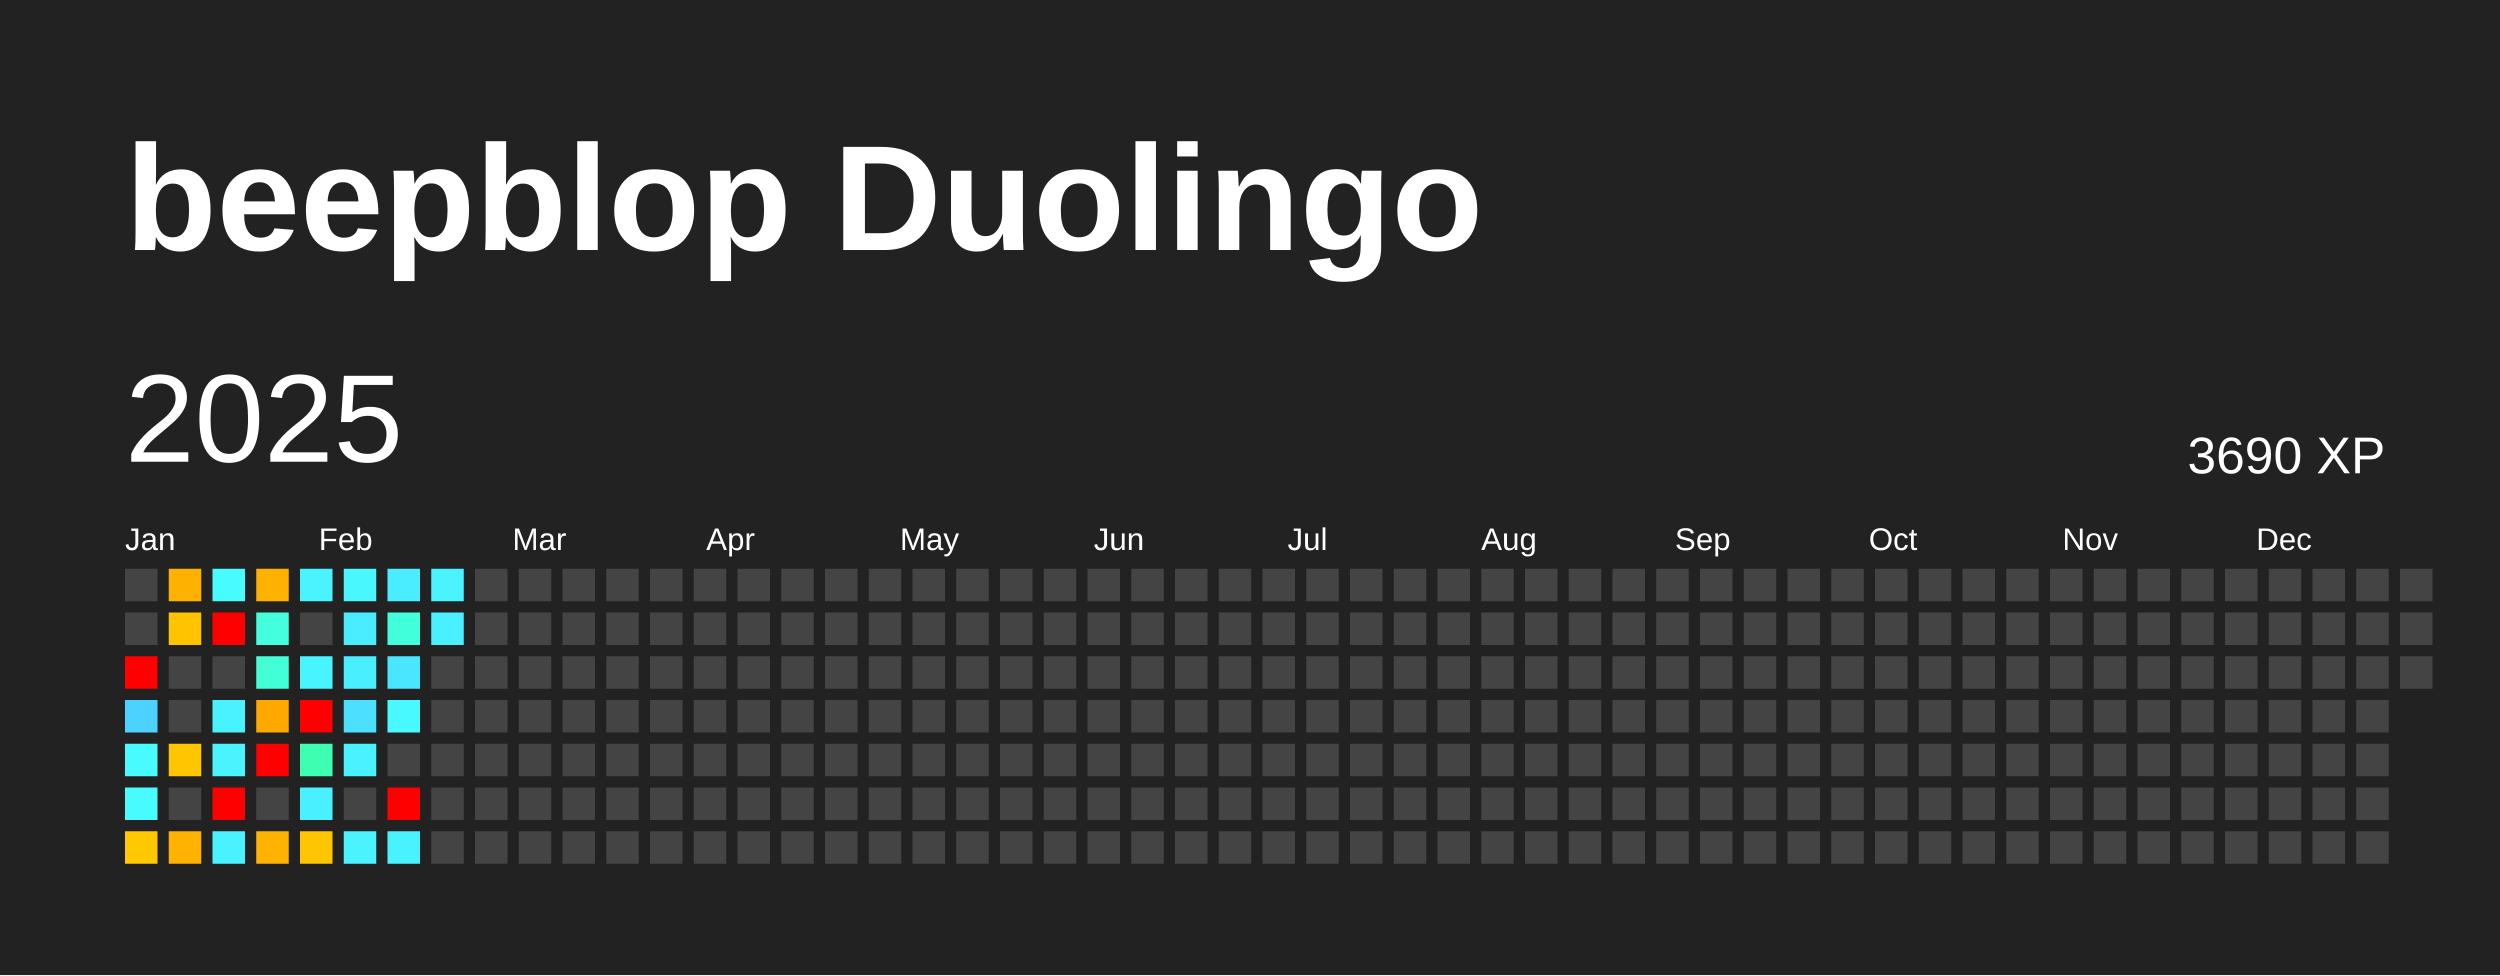
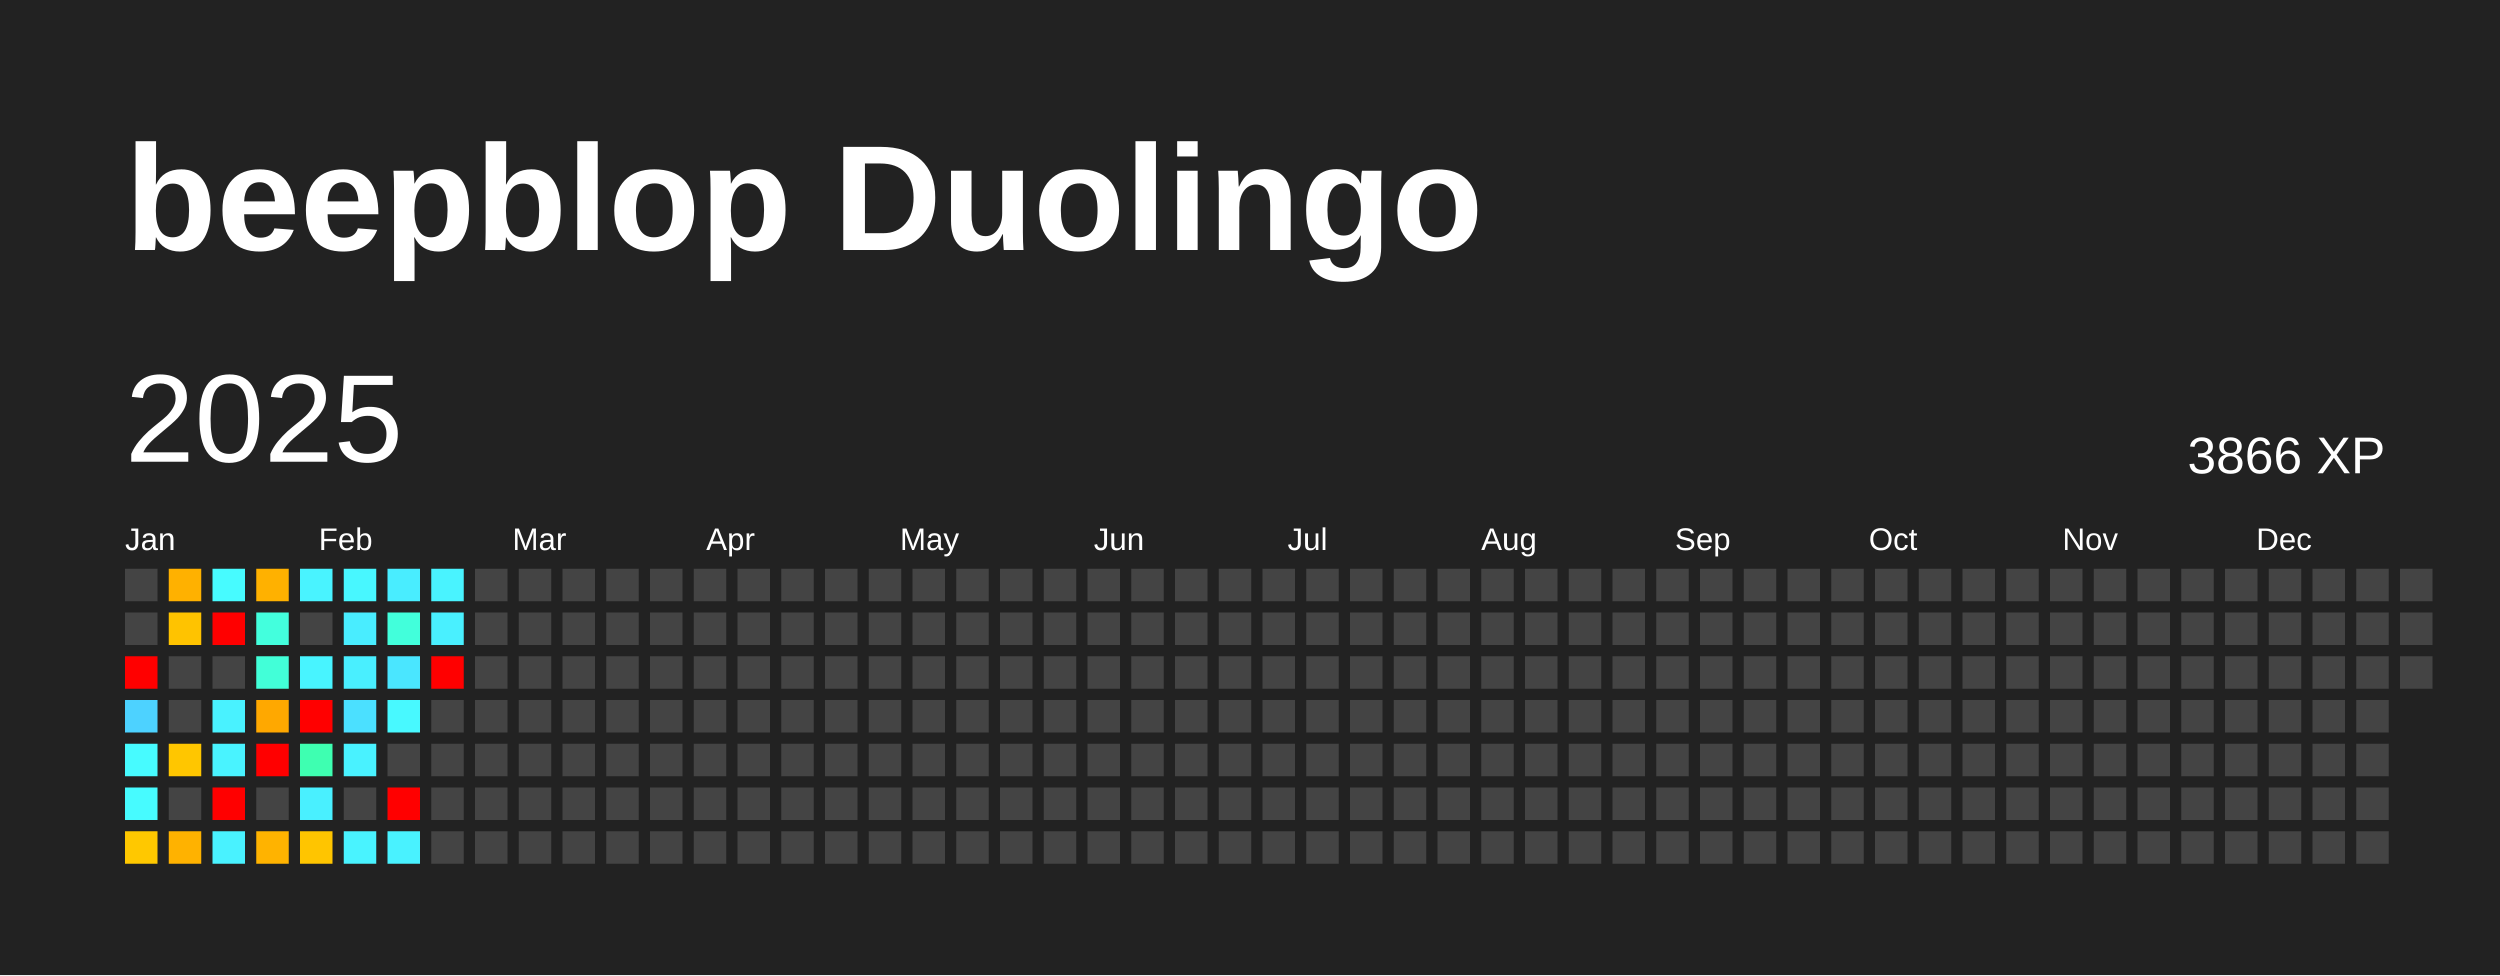
<svg xmlns="http://www.w3.org/2000/svg" baseProfile="full" height="78mm" version="1.1" viewBox="0,0,200,78" width="200mm">
  <defs />
  <rect fill="#222222" height="78" width="200" x="0" y="0" />
  <text fill="#FFFFFF" style="font-size:12px; font-family:Arial; font-weight:bold;" x="10" y="20">beepblop Duolingo</text>
  <text dominant-baseline="hanging" fill="#FFFFFF" style="font-size:10.0px; font-family:Arial;" x="10" y="30">2025</text>
-   <text dominant-baseline="hanging" fill="#FFFFFF" style="font-size:4.125px; font-family:Arial;" x="175" y="35">3690 XP</text>
+   <text dominant-baseline="hanging" fill="#FFFFFF" style="font-size:4.125px; font-family:Arial;" x="175" y="35">3866 XP</text>
  <text fill="#FFFFFF" style="font-size:2.5px; font-family:Arial" x="10.0" y="44">Jan</text>
  <text fill="#FFFFFF" style="font-size:2.5px; font-family:Arial" x="25.5" y="44">Feb</text>
  <text fill="#FFFFFF" style="font-size:2.5px; font-family:Arial" x="41.0" y="44">Mar</text>
  <text fill="#FFFFFF" style="font-size:2.5px; font-family:Arial" x="56.5" y="44">Apr</text>
  <text fill="#FFFFFF" style="font-size:2.5px; font-family:Arial" x="72.0" y="44">May</text>
  <text fill="#FFFFFF" style="font-size:2.5px; font-family:Arial" x="87.5" y="44">Jun</text>
  <text fill="#FFFFFF" style="font-size:2.5px; font-family:Arial" x="103.0" y="44">Jul</text>
  <text fill="#FFFFFF" style="font-size:2.5px; font-family:Arial" x="118.5" y="44">Aug</text>
  <text fill="#FFFFFF" style="font-size:2.5px; font-family:Arial" x="134.0" y="44">Sep</text>
  <text fill="#FFFFFF" style="font-size:2.5px; font-family:Arial" x="149.5" y="44">Oct</text>
  <text fill="#FFFFFF" style="font-size:2.5px; font-family:Arial" x="165.0" y="44">Nov</text>
  <text fill="#FFFFFF" style="font-size:2.5px; font-family:Arial" x="180.5" y="44">Dec</text>
  <rect fill="#444444" height="2.6" width="2.6" x="10.0" y="45.5" />
  <rect fill="#444444" height="2.6" width="2.6" x="10.0" y="49.0" />
  <rect fill="red" height="2.6" width="2.6" x="10.0" y="52.5" />
  <rect fill="#4dd2ff" height="2.6" width="2.6" x="10.0" y="56.0" />
  <rect fill="#47fbff" height="2.6" width="2.6" x="10.0" y="59.5" />
  <rect fill="#47fbff" height="2.6" width="2.6" x="10.0" y="63.0" />
  <rect fill="#ffc800" height="2.6" width="2.6" x="10.0" y="66.5" />
  <rect fill="#ffb100" height="2.6" width="2.6" x="13.5" y="45.5" />
  <rect fill="#ffc300" height="2.6" width="2.6" x="13.5" y="49.0" />
  <rect fill="#444444" height="2.6" width="2.6" x="13.5" y="52.5" />
  <rect fill="#444444" height="2.6" width="2.6" x="13.5" y="56.0" />
  <rect fill="#ffc600" height="2.6" width="2.6" x="13.5" y="59.5" />
  <rect fill="#444444" height="2.6" width="2.6" x="13.5" y="63.0" />
  <rect fill="#ffb200" height="2.6" width="2.6" x="13.5" y="66.5" />
  <rect fill="#47fbff" height="2.6" width="2.6" x="17.0" y="45.5" />
  <rect fill="red" height="2.6" width="2.6" x="17.0" y="49.0" />
  <rect fill="#444444" height="2.6" width="2.6" x="17.0" y="52.5" />
  <rect fill="#49f2ff" height="2.6" width="2.6" x="17.0" y="56.0" />
  <rect fill="#49f3ff" height="2.6" width="2.6" x="17.0" y="59.5" />
  <rect fill="red" height="2.6" width="2.6" x="17.0" y="63.0" />
  <rect fill="#49f2ff" height="2.6" width="2.6" x="17.0" y="66.5" />
  <rect fill="#ffb100" height="2.6" width="2.6" x="20.5" y="45.5" />
  <rect fill="#43ffdd" height="2.6" width="2.6" x="20.5" y="49.0" />
  <rect fill="#42ffd8" height="2.6" width="2.6" x="20.5" y="52.5" />
  <rect fill="#ffa800" height="2.6" width="2.6" x="20.5" y="56.0" />
  <rect fill="red" height="2.6" width="2.6" x="20.5" y="59.5" />
  <rect fill="#444444" height="2.6" width="2.6" x="20.5" y="63.0" />
  <rect fill="#ffb300" height="2.6" width="2.6" x="20.5" y="66.5" />
  <rect fill="#49f3ff" height="2.6" width="2.6" x="24.0" y="45.5" />
  <rect fill="#444444" height="2.6" width="2.6" x="24.0" y="49.0" />
  <rect fill="#48f4ff" height="2.6" width="2.6" x="24.0" y="52.5" />
  <rect fill="red" height="2.6" width="2.6" x="24.0" y="56.0" />
  <rect fill="#3effb1" height="2.6" width="2.6" x="24.0" y="59.5" />
  <rect fill="#49f0ff" height="2.6" width="2.6" x="24.0" y="63.0" />
  <rect fill="#ffc500" height="2.6" width="2.6" x="24.0" y="66.5" />
  <rect fill="#48f7ff" height="2.6" width="2.6" x="27.5" y="45.5" />
  <rect fill="#49edff" height="2.6" width="2.6" x="27.5" y="49.0" />
  <rect fill="#49efff" height="2.6" width="2.6" x="27.5" y="52.5" />
  <rect fill="#4be0ff" height="2.6" width="2.6" x="27.5" y="56.0" />
  <rect fill="#49f2ff" height="2.6" width="2.6" x="27.5" y="59.5" />
  <rect fill="#444444" height="2.6" width="2.6" x="27.5" y="63.0" />
  <rect fill="#49f3ff" height="2.6" width="2.6" x="27.5" y="66.5" />
  <rect fill="#49edff" height="2.6" width="2.6" x="31.0" y="45.5" />
  <rect fill="#42ffdb" height="2.6" width="2.6" x="31.0" y="49.0" />
  <rect fill="#4ae6ff" height="2.6" width="2.6" x="31.0" y="52.5" />
  <rect fill="#48f9ff" height="2.6" width="2.6" x="31.0" y="56.0" />
  <rect fill="#444444" height="2.6" width="2.6" x="31.0" y="59.5" />
  <rect fill="red" height="2.6" width="2.6" x="31.0" y="63.0" />
  <rect fill="#49f2ff" height="2.6" width="2.6" x="31.0" y="66.5" />
  <rect fill="#49f3ff" height="2.6" width="2.6" x="34.5" y="45.5" />
  <rect fill="#49f0ff" height="2.6" width="2.6" x="34.5" y="49.0" />
-   <rect fill="#444444" height="2.6" width="2.6" x="34.5" y="52.5" />
+   <rect fill="red" height="2.6" width="2.6" x="34.5" y="52.5" />
  <rect fill="#444444" height="2.6" width="2.6" x="34.5" y="56.0" />
  <rect fill="#444444" height="2.6" width="2.6" x="34.5" y="59.5" />
  <rect fill="#444444" height="2.6" width="2.6" x="34.5" y="63.0" />
  <rect fill="#444444" height="2.6" width="2.6" x="34.5" y="66.5" />
  <rect fill="#444444" height="2.6" width="2.6" x="38.0" y="45.5" />
  <rect fill="#444444" height="2.6" width="2.6" x="38.0" y="49.0" />
  <rect fill="#444444" height="2.6" width="2.6" x="38.0" y="52.5" />
  <rect fill="#444444" height="2.6" width="2.6" x="38.0" y="56.0" />
  <rect fill="#444444" height="2.6" width="2.6" x="38.0" y="59.5" />
  <rect fill="#444444" height="2.6" width="2.6" x="38.0" y="63.0" />
  <rect fill="#444444" height="2.6" width="2.6" x="38.0" y="66.5" />
  <rect fill="#444444" height="2.6" width="2.6" x="41.5" y="45.5" />
  <rect fill="#444444" height="2.6" width="2.6" x="41.5" y="49.0" />
  <rect fill="#444444" height="2.6" width="2.6" x="41.5" y="52.5" />
  <rect fill="#444444" height="2.6" width="2.6" x="41.5" y="56.0" />
  <rect fill="#444444" height="2.6" width="2.6" x="41.5" y="59.5" />
  <rect fill="#444444" height="2.6" width="2.6" x="41.5" y="63.0" />
  <rect fill="#444444" height="2.6" width="2.6" x="41.5" y="66.5" />
  <rect fill="#444444" height="2.6" width="2.6" x="45.0" y="45.5" />
  <rect fill="#444444" height="2.6" width="2.6" x="45.0" y="49.0" />
  <rect fill="#444444" height="2.6" width="2.6" x="45.0" y="52.5" />
  <rect fill="#444444" height="2.6" width="2.6" x="45.0" y="56.0" />
  <rect fill="#444444" height="2.6" width="2.6" x="45.0" y="59.5" />
  <rect fill="#444444" height="2.6" width="2.6" x="45.0" y="63.0" />
  <rect fill="#444444" height="2.6" width="2.6" x="45.0" y="66.5" />
  <rect fill="#444444" height="2.6" width="2.6" x="48.5" y="45.5" />
  <rect fill="#444444" height="2.6" width="2.6" x="48.5" y="49.0" />
  <rect fill="#444444" height="2.6" width="2.6" x="48.5" y="52.5" />
  <rect fill="#444444" height="2.6" width="2.6" x="48.5" y="56.0" />
  <rect fill="#444444" height="2.6" width="2.6" x="48.5" y="59.5" />
  <rect fill="#444444" height="2.6" width="2.6" x="48.5" y="63.0" />
  <rect fill="#444444" height="2.6" width="2.6" x="48.5" y="66.5" />
  <rect fill="#444444" height="2.6" width="2.6" x="52.0" y="45.5" />
  <rect fill="#444444" height="2.6" width="2.6" x="52.0" y="49.0" />
  <rect fill="#444444" height="2.6" width="2.6" x="52.0" y="52.5" />
  <rect fill="#444444" height="2.6" width="2.6" x="52.0" y="56.0" />
  <rect fill="#444444" height="2.6" width="2.6" x="52.0" y="59.5" />
  <rect fill="#444444" height="2.6" width="2.6" x="52.0" y="63.0" />
  <rect fill="#444444" height="2.6" width="2.6" x="52.0" y="66.5" />
  <rect fill="#444444" height="2.6" width="2.6" x="55.5" y="45.5" />
  <rect fill="#444444" height="2.6" width="2.6" x="55.5" y="49.0" />
  <rect fill="#444444" height="2.6" width="2.6" x="55.5" y="52.5" />
  <rect fill="#444444" height="2.6" width="2.6" x="55.5" y="56.0" />
  <rect fill="#444444" height="2.6" width="2.6" x="55.5" y="59.5" />
  <rect fill="#444444" height="2.6" width="2.6" x="55.5" y="63.0" />
  <rect fill="#444444" height="2.6" width="2.6" x="55.5" y="66.5" />
  <rect fill="#444444" height="2.6" width="2.6" x="59.0" y="45.5" />
  <rect fill="#444444" height="2.6" width="2.6" x="59.0" y="49.0" />
  <rect fill="#444444" height="2.6" width="2.6" x="59.0" y="52.5" />
  <rect fill="#444444" height="2.6" width="2.6" x="59.0" y="56.0" />
  <rect fill="#444444" height="2.6" width="2.6" x="59.0" y="59.5" />
  <rect fill="#444444" height="2.6" width="2.6" x="59.0" y="63.0" />
  <rect fill="#444444" height="2.6" width="2.6" x="59.0" y="66.5" />
  <rect fill="#444444" height="2.6" width="2.6" x="62.5" y="45.5" />
  <rect fill="#444444" height="2.6" width="2.6" x="62.5" y="49.0" />
  <rect fill="#444444" height="2.6" width="2.6" x="62.5" y="52.5" />
  <rect fill="#444444" height="2.6" width="2.6" x="62.5" y="56.0" />
  <rect fill="#444444" height="2.6" width="2.6" x="62.5" y="59.5" />
  <rect fill="#444444" height="2.6" width="2.6" x="62.5" y="63.0" />
  <rect fill="#444444" height="2.6" width="2.6" x="62.5" y="66.5" />
  <rect fill="#444444" height="2.6" width="2.6" x="66.0" y="45.5" />
  <rect fill="#444444" height="2.6" width="2.6" x="66.0" y="49.0" />
  <rect fill="#444444" height="2.6" width="2.6" x="66.0" y="52.5" />
  <rect fill="#444444" height="2.6" width="2.6" x="66.0" y="56.0" />
  <rect fill="#444444" height="2.6" width="2.6" x="66.0" y="59.5" />
  <rect fill="#444444" height="2.6" width="2.6" x="66.0" y="63.0" />
  <rect fill="#444444" height="2.6" width="2.6" x="66.0" y="66.5" />
  <rect fill="#444444" height="2.6" width="2.6" x="69.5" y="45.5" />
  <rect fill="#444444" height="2.6" width="2.6" x="69.5" y="49.0" />
  <rect fill="#444444" height="2.6" width="2.6" x="69.5" y="52.5" />
  <rect fill="#444444" height="2.6" width="2.6" x="69.5" y="56.0" />
  <rect fill="#444444" height="2.6" width="2.6" x="69.5" y="59.5" />
  <rect fill="#444444" height="2.6" width="2.6" x="69.5" y="63.0" />
  <rect fill="#444444" height="2.6" width="2.6" x="69.5" y="66.5" />
  <rect fill="#444444" height="2.6" width="2.6" x="73.0" y="45.5" />
  <rect fill="#444444" height="2.6" width="2.6" x="73.0" y="49.0" />
  <rect fill="#444444" height="2.6" width="2.6" x="73.0" y="52.5" />
  <rect fill="#444444" height="2.6" width="2.6" x="73.0" y="56.0" />
  <rect fill="#444444" height="2.6" width="2.6" x="73.0" y="59.5" />
  <rect fill="#444444" height="2.6" width="2.6" x="73.0" y="63.0" />
  <rect fill="#444444" height="2.6" width="2.6" x="73.0" y="66.5" />
  <rect fill="#444444" height="2.6" width="2.6" x="76.5" y="45.5" />
  <rect fill="#444444" height="2.6" width="2.6" x="76.5" y="49.0" />
  <rect fill="#444444" height="2.6" width="2.6" x="76.5" y="52.5" />
  <rect fill="#444444" height="2.6" width="2.6" x="76.5" y="56.0" />
  <rect fill="#444444" height="2.6" width="2.6" x="76.5" y="59.5" />
  <rect fill="#444444" height="2.6" width="2.6" x="76.5" y="63.0" />
  <rect fill="#444444" height="2.6" width="2.6" x="76.5" y="66.5" />
  <rect fill="#444444" height="2.6" width="2.6" x="80.0" y="45.5" />
  <rect fill="#444444" height="2.6" width="2.6" x="80.0" y="49.0" />
  <rect fill="#444444" height="2.6" width="2.6" x="80.0" y="52.5" />
  <rect fill="#444444" height="2.6" width="2.6" x="80.0" y="56.0" />
  <rect fill="#444444" height="2.6" width="2.6" x="80.0" y="59.5" />
  <rect fill="#444444" height="2.6" width="2.6" x="80.0" y="63.0" />
  <rect fill="#444444" height="2.6" width="2.6" x="80.0" y="66.5" />
  <rect fill="#444444" height="2.6" width="2.6" x="83.5" y="45.5" />
  <rect fill="#444444" height="2.6" width="2.6" x="83.5" y="49.0" />
  <rect fill="#444444" height="2.6" width="2.6" x="83.5" y="52.5" />
  <rect fill="#444444" height="2.6" width="2.6" x="83.5" y="56.0" />
  <rect fill="#444444" height="2.6" width="2.6" x="83.5" y="59.5" />
  <rect fill="#444444" height="2.6" width="2.6" x="83.5" y="63.0" />
  <rect fill="#444444" height="2.6" width="2.6" x="83.5" y="66.5" />
  <rect fill="#444444" height="2.6" width="2.6" x="87.0" y="45.5" />
  <rect fill="#444444" height="2.6" width="2.6" x="87.0" y="49.0" />
  <rect fill="#444444" height="2.6" width="2.6" x="87.0" y="52.5" />
  <rect fill="#444444" height="2.6" width="2.6" x="87.0" y="56.0" />
  <rect fill="#444444" height="2.6" width="2.6" x="87.0" y="59.5" />
  <rect fill="#444444" height="2.6" width="2.6" x="87.0" y="63.0" />
  <rect fill="#444444" height="2.6" width="2.6" x="87.0" y="66.5" />
  <rect fill="#444444" height="2.6" width="2.6" x="90.5" y="45.5" />
  <rect fill="#444444" height="2.6" width="2.6" x="90.5" y="49.0" />
  <rect fill="#444444" height="2.6" width="2.6" x="90.5" y="52.5" />
  <rect fill="#444444" height="2.6" width="2.6" x="90.5" y="56.0" />
  <rect fill="#444444" height="2.6" width="2.6" x="90.5" y="59.5" />
  <rect fill="#444444" height="2.6" width="2.6" x="90.5" y="63.0" />
  <rect fill="#444444" height="2.6" width="2.6" x="90.5" y="66.5" />
  <rect fill="#444444" height="2.6" width="2.6" x="94.0" y="45.5" />
  <rect fill="#444444" height="2.6" width="2.6" x="94.0" y="49.0" />
  <rect fill="#444444" height="2.6" width="2.6" x="94.0" y="52.5" />
  <rect fill="#444444" height="2.6" width="2.6" x="94.0" y="56.0" />
  <rect fill="#444444" height="2.6" width="2.6" x="94.0" y="59.5" />
  <rect fill="#444444" height="2.6" width="2.6" x="94.0" y="63.0" />
  <rect fill="#444444" height="2.6" width="2.6" x="94.0" y="66.5" />
  <rect fill="#444444" height="2.6" width="2.6" x="97.5" y="45.5" />
  <rect fill="#444444" height="2.6" width="2.6" x="97.5" y="49.0" />
  <rect fill="#444444" height="2.6" width="2.6" x="97.5" y="52.5" />
  <rect fill="#444444" height="2.6" width="2.6" x="97.5" y="56.0" />
  <rect fill="#444444" height="2.6" width="2.6" x="97.5" y="59.5" />
  <rect fill="#444444" height="2.6" width="2.6" x="97.5" y="63.0" />
  <rect fill="#444444" height="2.6" width="2.6" x="97.5" y="66.5" />
  <rect fill="#444444" height="2.6" width="2.6" x="101.0" y="45.5" />
  <rect fill="#444444" height="2.6" width="2.6" x="101.0" y="49.0" />
  <rect fill="#444444" height="2.6" width="2.6" x="101.0" y="52.5" />
  <rect fill="#444444" height="2.6" width="2.6" x="101.0" y="56.0" />
  <rect fill="#444444" height="2.6" width="2.6" x="101.0" y="59.5" />
  <rect fill="#444444" height="2.6" width="2.6" x="101.0" y="63.0" />
  <rect fill="#444444" height="2.6" width="2.6" x="101.0" y="66.5" />
  <rect fill="#444444" height="2.6" width="2.6" x="104.5" y="45.5" />
  <rect fill="#444444" height="2.6" width="2.6" x="104.5" y="49.0" />
  <rect fill="#444444" height="2.6" width="2.6" x="104.5" y="52.5" />
  <rect fill="#444444" height="2.6" width="2.6" x="104.5" y="56.0" />
  <rect fill="#444444" height="2.6" width="2.6" x="104.5" y="59.5" />
  <rect fill="#444444" height="2.6" width="2.6" x="104.5" y="63.0" />
  <rect fill="#444444" height="2.6" width="2.6" x="104.5" y="66.5" />
  <rect fill="#444444" height="2.6" width="2.6" x="108.0" y="45.5" />
  <rect fill="#444444" height="2.6" width="2.6" x="108.0" y="49.0" />
  <rect fill="#444444" height="2.6" width="2.6" x="108.0" y="52.5" />
  <rect fill="#444444" height="2.6" width="2.6" x="108.0" y="56.0" />
  <rect fill="#444444" height="2.6" width="2.6" x="108.0" y="59.5" />
  <rect fill="#444444" height="2.6" width="2.6" x="108.0" y="63.0" />
  <rect fill="#444444" height="2.6" width="2.6" x="108.0" y="66.5" />
  <rect fill="#444444" height="2.6" width="2.6" x="111.5" y="45.5" />
  <rect fill="#444444" height="2.6" width="2.6" x="111.5" y="49.0" />
  <rect fill="#444444" height="2.6" width="2.6" x="111.5" y="52.5" />
  <rect fill="#444444" height="2.6" width="2.6" x="111.5" y="56.0" />
  <rect fill="#444444" height="2.6" width="2.6" x="111.5" y="59.5" />
  <rect fill="#444444" height="2.6" width="2.6" x="111.5" y="63.0" />
  <rect fill="#444444" height="2.6" width="2.6" x="111.5" y="66.5" />
  <rect fill="#444444" height="2.6" width="2.6" x="115.0" y="45.5" />
  <rect fill="#444444" height="2.6" width="2.6" x="115.0" y="49.0" />
  <rect fill="#444444" height="2.6" width="2.6" x="115.0" y="52.5" />
  <rect fill="#444444" height="2.6" width="2.6" x="115.0" y="56.0" />
  <rect fill="#444444" height="2.6" width="2.6" x="115.0" y="59.5" />
  <rect fill="#444444" height="2.6" width="2.6" x="115.0" y="63.0" />
  <rect fill="#444444" height="2.6" width="2.6" x="115.0" y="66.5" />
  <rect fill="#444444" height="2.6" width="2.6" x="118.5" y="45.5" />
  <rect fill="#444444" height="2.6" width="2.6" x="118.5" y="49.0" />
  <rect fill="#444444" height="2.6" width="2.6" x="118.5" y="52.5" />
  <rect fill="#444444" height="2.6" width="2.6" x="118.5" y="56.0" />
  <rect fill="#444444" height="2.6" width="2.6" x="118.5" y="59.5" />
  <rect fill="#444444" height="2.6" width="2.6" x="118.5" y="63.0" />
  <rect fill="#444444" height="2.6" width="2.6" x="118.5" y="66.5" />
  <rect fill="#444444" height="2.6" width="2.6" x="122.0" y="45.5" />
  <rect fill="#444444" height="2.6" width="2.6" x="122.0" y="49.0" />
  <rect fill="#444444" height="2.6" width="2.6" x="122.0" y="52.5" />
  <rect fill="#444444" height="2.6" width="2.6" x="122.0" y="56.0" />
  <rect fill="#444444" height="2.6" width="2.6" x="122.0" y="59.5" />
  <rect fill="#444444" height="2.6" width="2.6" x="122.0" y="63.0" />
  <rect fill="#444444" height="2.6" width="2.6" x="122.0" y="66.5" />
  <rect fill="#444444" height="2.6" width="2.6" x="125.5" y="45.5" />
  <rect fill="#444444" height="2.6" width="2.6" x="125.5" y="49.0" />
  <rect fill="#444444" height="2.6" width="2.6" x="125.5" y="52.5" />
  <rect fill="#444444" height="2.6" width="2.6" x="125.5" y="56.0" />
  <rect fill="#444444" height="2.6" width="2.6" x="125.5" y="59.5" />
  <rect fill="#444444" height="2.6" width="2.6" x="125.5" y="63.0" />
  <rect fill="#444444" height="2.6" width="2.6" x="125.5" y="66.5" />
  <rect fill="#444444" height="2.6" width="2.6" x="129.0" y="45.5" />
  <rect fill="#444444" height="2.6" width="2.6" x="129.0" y="49.0" />
  <rect fill="#444444" height="2.6" width="2.6" x="129.0" y="52.5" />
  <rect fill="#444444" height="2.6" width="2.6" x="129.0" y="56.0" />
  <rect fill="#444444" height="2.6" width="2.6" x="129.0" y="59.5" />
  <rect fill="#444444" height="2.6" width="2.6" x="129.0" y="63.0" />
  <rect fill="#444444" height="2.6" width="2.6" x="129.0" y="66.5" />
  <rect fill="#444444" height="2.6" width="2.6" x="132.5" y="45.5" />
  <rect fill="#444444" height="2.6" width="2.6" x="132.5" y="49.0" />
  <rect fill="#444444" height="2.6" width="2.6" x="132.5" y="52.5" />
  <rect fill="#444444" height="2.6" width="2.6" x="132.5" y="56.0" />
  <rect fill="#444444" height="2.6" width="2.6" x="132.5" y="59.5" />
  <rect fill="#444444" height="2.6" width="2.6" x="132.5" y="63.0" />
  <rect fill="#444444" height="2.6" width="2.6" x="132.5" y="66.5" />
  <rect fill="#444444" height="2.6" width="2.6" x="136.0" y="45.5" />
  <rect fill="#444444" height="2.6" width="2.6" x="136.0" y="49.0" />
  <rect fill="#444444" height="2.6" width="2.6" x="136.0" y="52.5" />
  <rect fill="#444444" height="2.6" width="2.6" x="136.0" y="56.0" />
  <rect fill="#444444" height="2.6" width="2.6" x="136.0" y="59.5" />
  <rect fill="#444444" height="2.6" width="2.6" x="136.0" y="63.0" />
  <rect fill="#444444" height="2.6" width="2.6" x="136.0" y="66.5" />
  <rect fill="#444444" height="2.6" width="2.6" x="139.5" y="45.5" />
  <rect fill="#444444" height="2.6" width="2.6" x="139.5" y="49.0" />
  <rect fill="#444444" height="2.6" width="2.6" x="139.5" y="52.5" />
  <rect fill="#444444" height="2.6" width="2.6" x="139.5" y="56.0" />
  <rect fill="#444444" height="2.6" width="2.6" x="139.5" y="59.5" />
  <rect fill="#444444" height="2.6" width="2.6" x="139.5" y="63.0" />
  <rect fill="#444444" height="2.6" width="2.6" x="139.5" y="66.5" />
  <rect fill="#444444" height="2.6" width="2.6" x="143.0" y="45.5" />
  <rect fill="#444444" height="2.6" width="2.6" x="143.0" y="49.0" />
  <rect fill="#444444" height="2.6" width="2.6" x="143.0" y="52.5" />
  <rect fill="#444444" height="2.6" width="2.6" x="143.0" y="56.0" />
  <rect fill="#444444" height="2.6" width="2.6" x="143.0" y="59.5" />
  <rect fill="#444444" height="2.6" width="2.6" x="143.0" y="63.0" />
  <rect fill="#444444" height="2.6" width="2.6" x="143.0" y="66.5" />
  <rect fill="#444444" height="2.6" width="2.6" x="146.5" y="45.5" />
  <rect fill="#444444" height="2.6" width="2.6" x="146.5" y="49.0" />
  <rect fill="#444444" height="2.6" width="2.6" x="146.5" y="52.5" />
  <rect fill="#444444" height="2.6" width="2.6" x="146.5" y="56.0" />
  <rect fill="#444444" height="2.6" width="2.6" x="146.5" y="59.5" />
  <rect fill="#444444" height="2.6" width="2.6" x="146.5" y="63.0" />
  <rect fill="#444444" height="2.6" width="2.6" x="146.5" y="66.5" />
  <rect fill="#444444" height="2.6" width="2.6" x="150.0" y="45.5" />
  <rect fill="#444444" height="2.6" width="2.6" x="150.0" y="49.0" />
  <rect fill="#444444" height="2.6" width="2.6" x="150.0" y="52.5" />
  <rect fill="#444444" height="2.6" width="2.6" x="150.0" y="56.0" />
  <rect fill="#444444" height="2.6" width="2.6" x="150.0" y="59.5" />
  <rect fill="#444444" height="2.6" width="2.6" x="150.0" y="63.0" />
  <rect fill="#444444" height="2.6" width="2.6" x="150.0" y="66.5" />
  <rect fill="#444444" height="2.6" width="2.6" x="153.5" y="45.5" />
  <rect fill="#444444" height="2.6" width="2.6" x="153.5" y="49.0" />
  <rect fill="#444444" height="2.6" width="2.6" x="153.5" y="52.5" />
  <rect fill="#444444" height="2.6" width="2.6" x="153.5" y="56.0" />
  <rect fill="#444444" height="2.6" width="2.6" x="153.5" y="59.5" />
  <rect fill="#444444" height="2.6" width="2.6" x="153.5" y="63.0" />
  <rect fill="#444444" height="2.6" width="2.6" x="153.5" y="66.5" />
  <rect fill="#444444" height="2.6" width="2.6" x="157.0" y="45.5" />
  <rect fill="#444444" height="2.6" width="2.6" x="157.0" y="49.0" />
  <rect fill="#444444" height="2.6" width="2.6" x="157.0" y="52.5" />
  <rect fill="#444444" height="2.6" width="2.6" x="157.0" y="56.0" />
  <rect fill="#444444" height="2.6" width="2.6" x="157.0" y="59.5" />
  <rect fill="#444444" height="2.6" width="2.6" x="157.0" y="63.0" />
  <rect fill="#444444" height="2.6" width="2.6" x="157.0" y="66.5" />
  <rect fill="#444444" height="2.6" width="2.6" x="160.5" y="45.5" />
  <rect fill="#444444" height="2.6" width="2.6" x="160.5" y="49.0" />
  <rect fill="#444444" height="2.6" width="2.6" x="160.5" y="52.5" />
  <rect fill="#444444" height="2.6" width="2.6" x="160.5" y="56.0" />
  <rect fill="#444444" height="2.6" width="2.6" x="160.5" y="59.5" />
  <rect fill="#444444" height="2.6" width="2.6" x="160.5" y="63.0" />
  <rect fill="#444444" height="2.6" width="2.6" x="160.5" y="66.5" />
  <rect fill="#444444" height="2.6" width="2.6" x="164.0" y="45.5" />
  <rect fill="#444444" height="2.6" width="2.6" x="164.0" y="49.0" />
  <rect fill="#444444" height="2.6" width="2.6" x="164.0" y="52.5" />
  <rect fill="#444444" height="2.6" width="2.6" x="164.0" y="56.0" />
  <rect fill="#444444" height="2.6" width="2.6" x="164.0" y="59.5" />
  <rect fill="#444444" height="2.6" width="2.6" x="164.0" y="63.0" />
  <rect fill="#444444" height="2.6" width="2.6" x="164.0" y="66.5" />
  <rect fill="#444444" height="2.6" width="2.6" x="167.5" y="45.5" />
  <rect fill="#444444" height="2.6" width="2.6" x="167.5" y="49.0" />
  <rect fill="#444444" height="2.6" width="2.6" x="167.5" y="52.5" />
  <rect fill="#444444" height="2.6" width="2.6" x="167.5" y="56.0" />
  <rect fill="#444444" height="2.6" width="2.6" x="167.5" y="59.5" />
  <rect fill="#444444" height="2.6" width="2.6" x="167.5" y="63.0" />
  <rect fill="#444444" height="2.6" width="2.6" x="167.5" y="66.5" />
  <rect fill="#444444" height="2.6" width="2.6" x="171.0" y="45.5" />
  <rect fill="#444444" height="2.6" width="2.6" x="171.0" y="49.0" />
  <rect fill="#444444" height="2.6" width="2.6" x="171.0" y="52.5" />
  <rect fill="#444444" height="2.6" width="2.6" x="171.0" y="56.0" />
  <rect fill="#444444" height="2.6" width="2.6" x="171.0" y="59.5" />
  <rect fill="#444444" height="2.6" width="2.6" x="171.0" y="63.0" />
  <rect fill="#444444" height="2.6" width="2.6" x="171.0" y="66.5" />
  <rect fill="#444444" height="2.6" width="2.6" x="174.5" y="45.5" />
  <rect fill="#444444" height="2.6" width="2.6" x="174.5" y="49.0" />
  <rect fill="#444444" height="2.6" width="2.6" x="174.5" y="52.5" />
  <rect fill="#444444" height="2.6" width="2.6" x="174.5" y="56.0" />
  <rect fill="#444444" height="2.6" width="2.6" x="174.5" y="59.5" />
  <rect fill="#444444" height="2.6" width="2.6" x="174.5" y="63.0" />
  <rect fill="#444444" height="2.6" width="2.6" x="174.5" y="66.5" />
  <rect fill="#444444" height="2.6" width="2.6" x="178.0" y="45.5" />
  <rect fill="#444444" height="2.6" width="2.6" x="178.0" y="49.0" />
  <rect fill="#444444" height="2.6" width="2.6" x="178.0" y="52.5" />
  <rect fill="#444444" height="2.6" width="2.6" x="178.0" y="56.0" />
  <rect fill="#444444" height="2.6" width="2.6" x="178.0" y="59.5" />
  <rect fill="#444444" height="2.6" width="2.6" x="178.0" y="63.0" />
  <rect fill="#444444" height="2.6" width="2.6" x="178.0" y="66.5" />
  <rect fill="#444444" height="2.6" width="2.6" x="181.5" y="45.5" />
  <rect fill="#444444" height="2.6" width="2.6" x="181.5" y="49.0" />
  <rect fill="#444444" height="2.6" width="2.6" x="181.5" y="52.5" />
  <rect fill="#444444" height="2.6" width="2.6" x="181.5" y="56.0" />
  <rect fill="#444444" height="2.6" width="2.6" x="181.5" y="59.5" />
  <rect fill="#444444" height="2.6" width="2.6" x="181.5" y="63.0" />
  <rect fill="#444444" height="2.6" width="2.6" x="181.5" y="66.5" />
  <rect fill="#444444" height="2.6" width="2.6" x="185.0" y="45.5" />
  <rect fill="#444444" height="2.6" width="2.6" x="185.0" y="49.0" />
  <rect fill="#444444" height="2.6" width="2.6" x="185.0" y="52.5" />
  <rect fill="#444444" height="2.6" width="2.6" x="185.0" y="56.0" />
  <rect fill="#444444" height="2.6" width="2.6" x="185.0" y="59.5" />
  <rect fill="#444444" height="2.6" width="2.6" x="185.0" y="63.0" />
  <rect fill="#444444" height="2.6" width="2.6" x="185.0" y="66.5" />
  <rect fill="#444444" height="2.6" width="2.6" x="188.5" y="45.5" />
  <rect fill="#444444" height="2.6" width="2.6" x="188.5" y="49.0" />
  <rect fill="#444444" height="2.6" width="2.6" x="188.5" y="52.5" />
  <rect fill="#444444" height="2.6" width="2.6" x="188.5" y="56.0" />
  <rect fill="#444444" height="2.6" width="2.6" x="188.5" y="59.5" />
  <rect fill="#444444" height="2.6" width="2.6" x="188.5" y="63.0" />
  <rect fill="#444444" height="2.6" width="2.6" x="188.5" y="66.5" />
  <rect fill="#444444" height="2.6" width="2.6" x="192.0" y="45.5" />
  <rect fill="#444444" height="2.6" width="2.6" x="192.0" y="49.0" />
  <rect fill="#444444" height="2.6" width="2.6" x="192.0" y="52.5" />
</svg>
